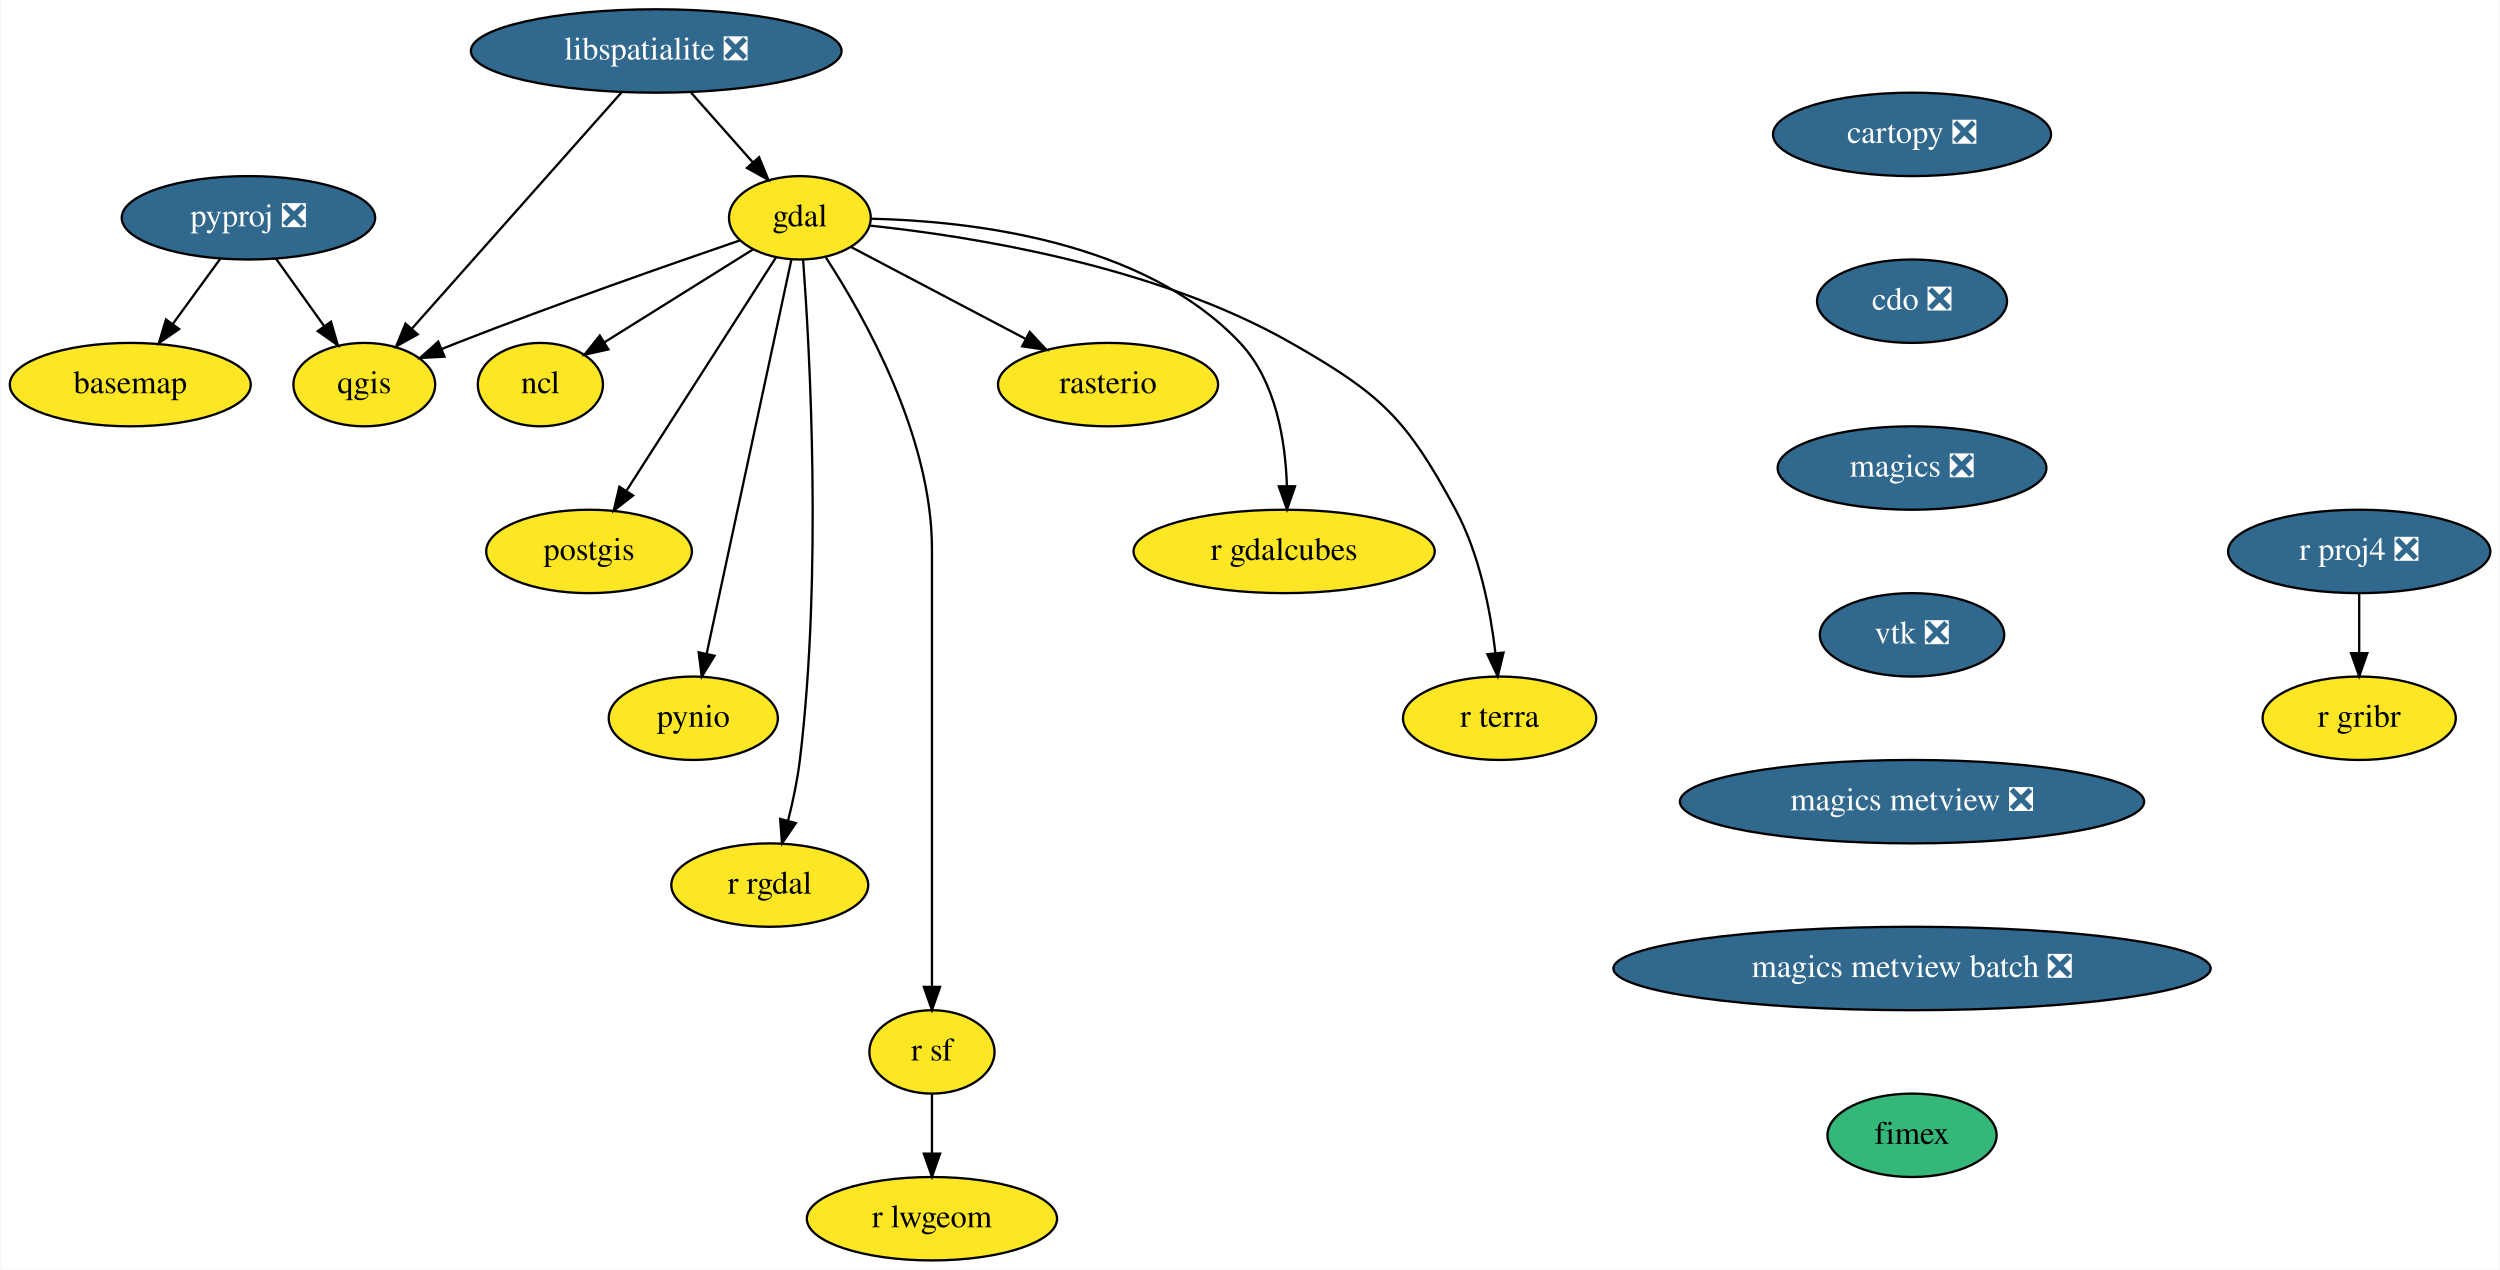
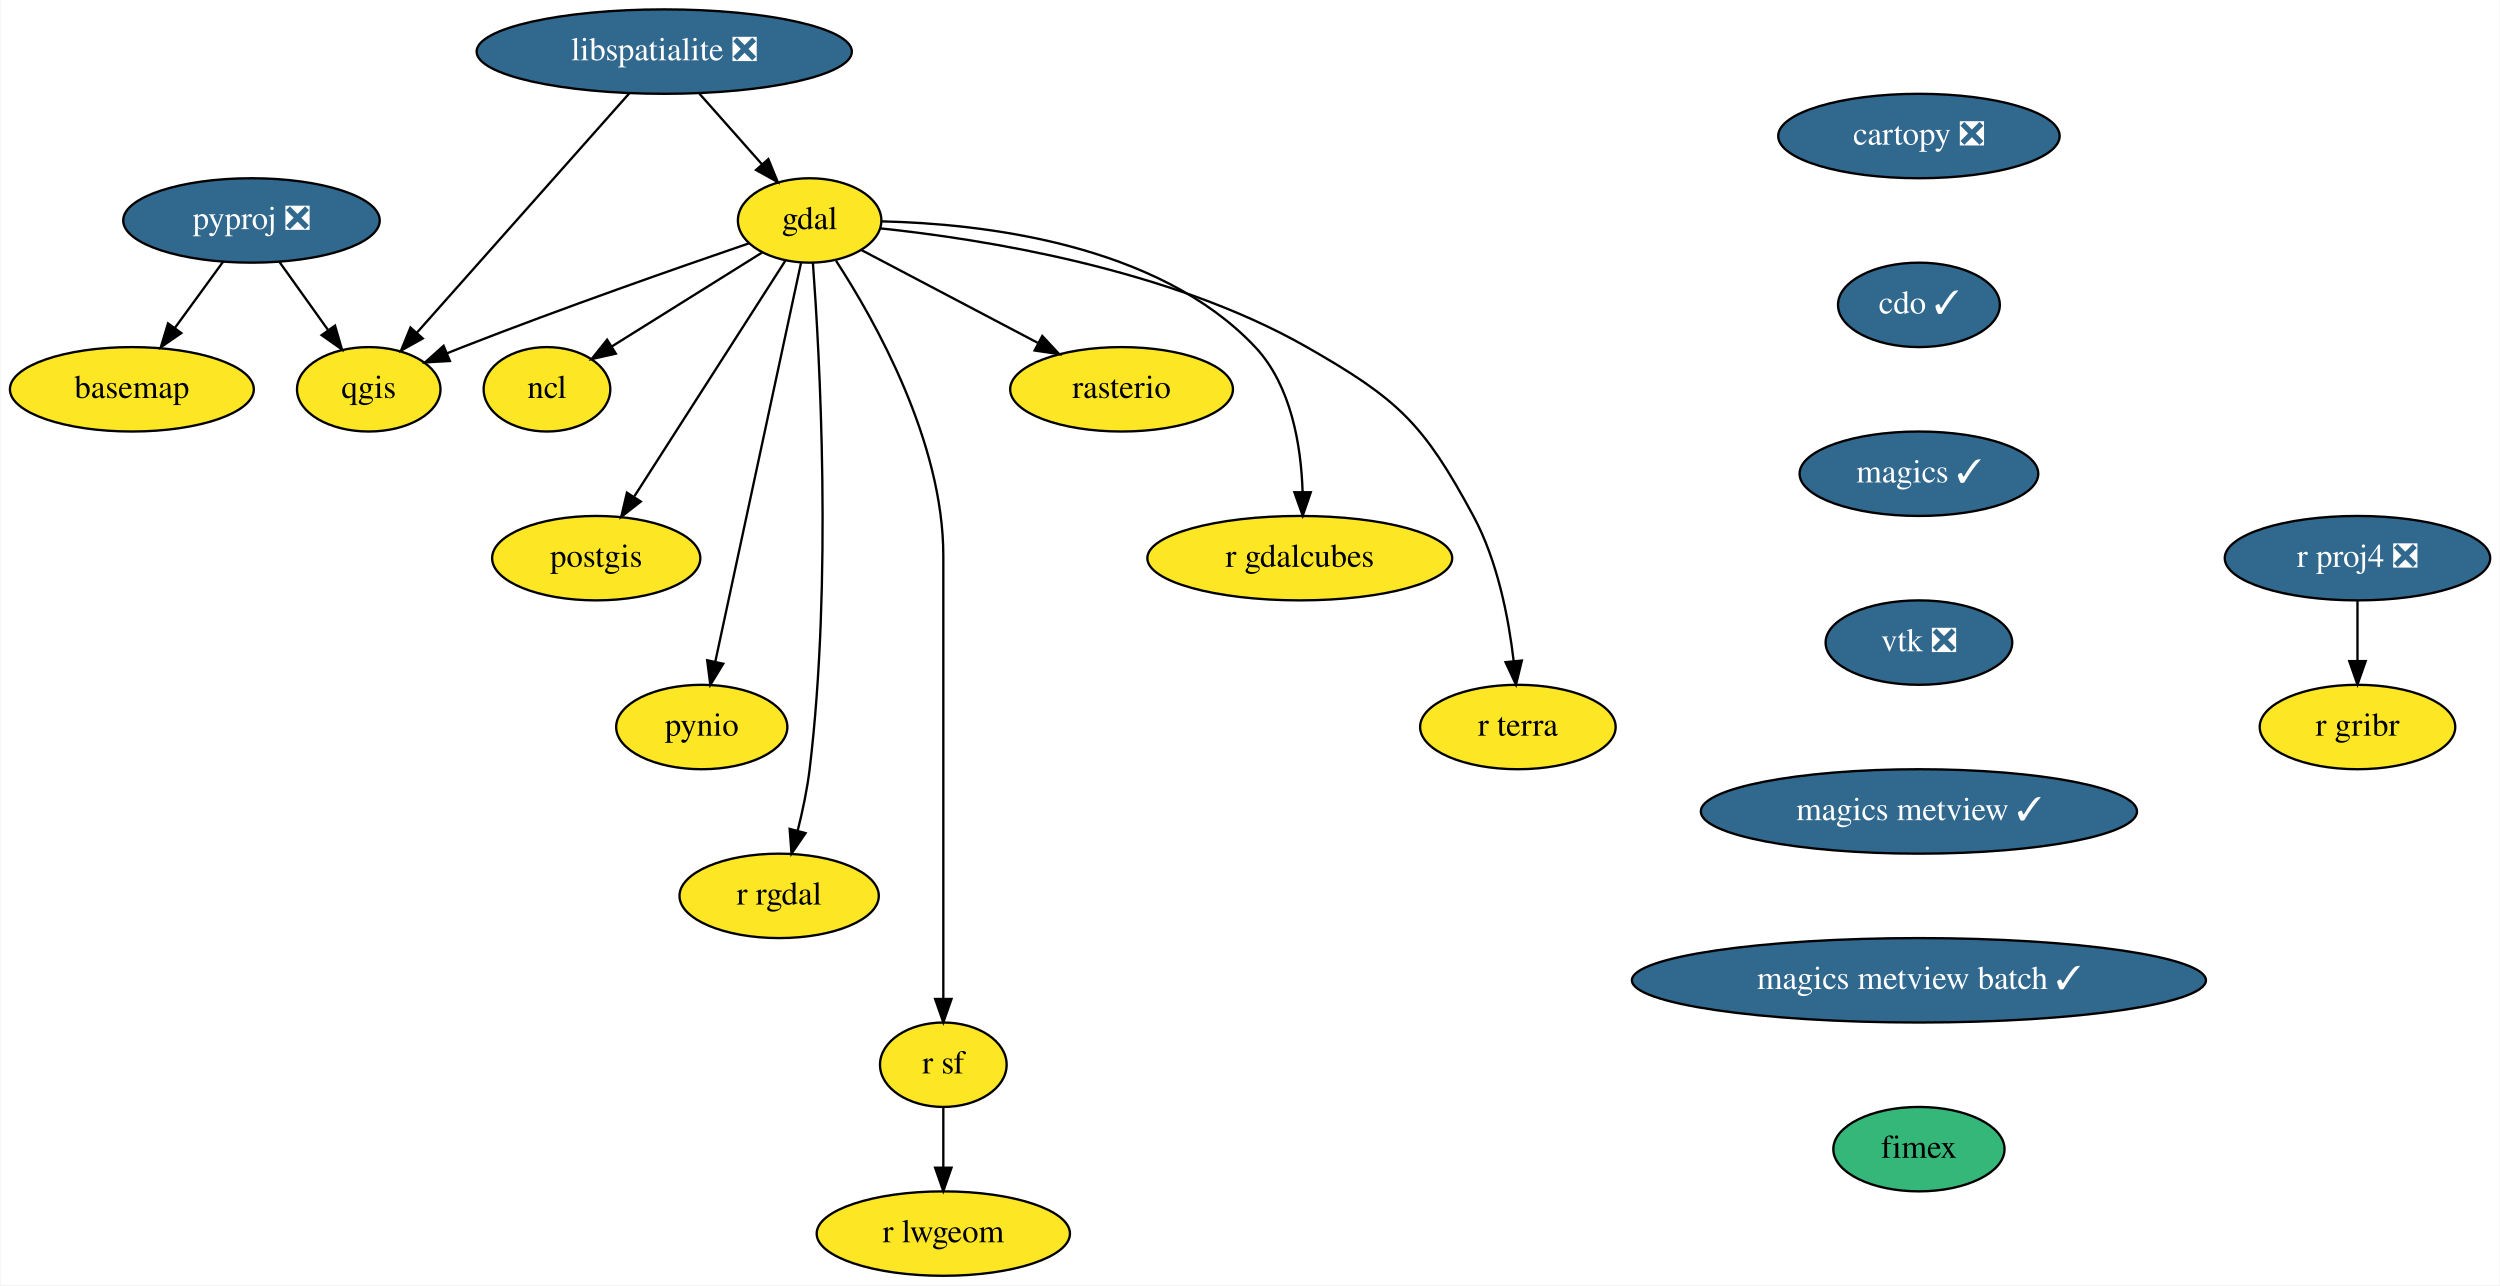
- <svg xmlns="http://www.w3.org/2000/svg" xmlns:xlink="http://www.w3.org/1999/xlink" width="1079pt" height="548pt" viewBox="0.00 0.00 1078.54 548.00">
+ <svg xmlns="http://www.w3.org/2000/svg" xmlns:xlink="http://www.w3.org/1999/xlink" width="1066pt" height="548pt" viewBox="0.00 0.00 1065.54 548.00">
  <g id="graph0" class="graph" transform="scale(1 1) rotate(0) translate(4 544)">
-     <polygon fill="white" stroke="transparent" points="-4,4 -4,-544 1074.54,-544 1074.54,4 -4,4" />
+     <polygon fill="white" stroke="transparent" points="-4,4 -4,-544 1061.54,-544 1061.54,4 -4,4" />
    <g id="node1" class="node">
      <g id="a_node1">
        <a xlink:href="https://github.com/conda-forge/basemap-feedstock" xlink:title="basemap">
          <ellipse fill="#fde725" stroke="black" cx="52" cy="-378" rx="52" ry="18" />
          <text text-anchor="middle" x="52" y="-374.3" font-family="Times,serif" font-size="14.00">basemap</text>
        </a>
      </g>
    </g>
    <g id="node2" class="node">
      <g id="a_node2">
        <a xlink:href="https://github.com/conda-forge/cartopy-feedstock/pull/114" xlink:title="cartopy ❎">
-           <ellipse fill="#31688e" stroke="black" cx="821" cy="-486" rx="60" ry="18" />
-           <text text-anchor="middle" x="821" y="-482.3" font-family="Times,serif" font-size="14.00" fill="white">cartopy ❎</text>
+           <ellipse fill="#31688e" stroke="black" cx="814" cy="-486" rx="60" ry="18" />
+           <text text-anchor="middle" x="814" y="-482.3" font-family="Times,serif" font-size="14.00" fill="white">cartopy ❎</text>
        </a>
      </g>
    </g>
    <g id="node3" class="node">
      <g id="a_node3">
-         <a xlink:href="https://github.com/conda-forge/cdo-feedstock/pull/97" xlink:title="cdo ❎">
-           <ellipse fill="#31688e" stroke="black" cx="821" cy="-414" rx="41" ry="18" />
-           <text text-anchor="middle" x="821" y="-410.3" font-family="Times,serif" font-size="14.00" fill="white">cdo ❎</text>
+         <a xlink:href="https://github.com/conda-forge/cdo-feedstock/pull/97" xlink:title="cdo ✓">
+           <ellipse fill="#31688e" stroke="black" cx="814" cy="-414" rx="34.5" ry="18" />
+           <text text-anchor="middle" x="814" y="-410.3" font-family="Times,serif" font-size="14.00" fill="white">cdo ✓</text>
        </a>
      </g>
    </g>
    <g id="node4" class="node">
      <g id="a_node4">
-         <a xlink:href="https://github.com/conda-forge/magics-feedstock/pull/99" xlink:title="magics ❎">
-           <ellipse fill="#31688e" stroke="black" cx="821" cy="-342" rx="58" ry="18" />
-           <text text-anchor="middle" x="821" y="-338.3" font-family="Times,serif" font-size="14.00" fill="white">magics ❎</text>
+         <a xlink:href="https://github.com/conda-forge/magics-feedstock/pull/99" xlink:title="magics ✓">
+           <ellipse fill="#31688e" stroke="black" cx="814" cy="-342" rx="50.89" ry="18" />
+           <text text-anchor="middle" x="814" y="-338.3" font-family="Times,serif" font-size="14.00" fill="white">magics ✓</text>
        </a>
      </g>
    </g>
    <g id="node17" class="node">
      <g id="a_node17">
        <a xlink:href="https://github.com/conda-forge/vtk-feedstock/pull/199" xlink:title="vtk ❎">
-           <ellipse fill="#31688e" stroke="black" cx="821" cy="-270" rx="39.79" ry="18" />
-           <text text-anchor="middle" x="821" y="-266.3" font-family="Times,serif" font-size="14.00" fill="white">vtk ❎</text>
+           <ellipse fill="#31688e" stroke="black" cx="814" cy="-270" rx="39.79" ry="18" />
+           <text text-anchor="middle" x="814" y="-266.3" font-family="Times,serif" font-size="14.00" fill="white">vtk ❎</text>
        </a>
      </g>
    </g>
    <g id="node5" class="node">
      <g id="a_node5">
        <a xlink:href="https://github.com/conda-forge/gdal-feedstock" xlink:title="gdal">
          <ellipse fill="#fde725" stroke="black" cx="341" cy="-450" rx="30.59" ry="18" />
          <text text-anchor="middle" x="341" y="-446.3" font-family="Times,serif" font-size="14.00">gdal</text>
        </a>
      </g>
    </g>
    <g id="node6" class="node">
      <g id="a_node6">
        <a xlink:href="https://github.com/conda-forge/ncl-feedstock" xlink:title="ncl">
          <ellipse fill="#fde725" stroke="black" cx="229" cy="-378" rx="27" ry="18" />
          <text text-anchor="middle" x="229" y="-374.3" font-family="Times,serif" font-size="14.00">ncl</text>
        </a>
      </g>
    </g>
    <g id="edge3" class="edge">
      <path fill="none" stroke="black" d="M320.72,-436.32C302.79,-425.12 276.47,-408.67 256.62,-396.26" />
      <polygon fill="black" stroke="black" points="258.35,-393.21 248.01,-390.88 254.64,-399.15 258.35,-393.21" />
    </g>
    <g id="node7" class="node">
      <g id="a_node7">
        <a xlink:href="https://github.com/conda-forge/postgis-feedstock" xlink:title="postgis">
          <ellipse fill="#fde725" stroke="black" cx="250" cy="-306" rx="44.39" ry="18" />
          <text text-anchor="middle" x="250" y="-302.3" font-family="Times,serif" font-size="14.00">postgis</text>
        </a>
      </g>
    </g>
    <g id="edge4" class="edge">
      <path fill="none" stroke="black" d="M330.74,-432.99C315.05,-408.51 284.97,-361.56 266.28,-332.4" />
      <polygon fill="black" stroke="black" points="268.99,-330.14 260.65,-323.61 263.09,-333.92 268.99,-330.14" />
    </g>
    <g id="node8" class="node">
      <g id="a_node8">
        <a xlink:href="https://github.com/conda-forge/pynio-feedstock" xlink:title="pynio">
          <ellipse fill="#fde725" stroke="black" cx="295" cy="-234" rx="36.5" ry="18" />
          <text text-anchor="middle" x="295" y="-230.3" font-family="Times,serif" font-size="14.00">pynio</text>
        </a>
      </g>
    </g>
    <g id="edge5" class="edge">
      <path fill="none" stroke="black" d="M337.31,-431.85C329.32,-394.66 310.34,-306.37 300.75,-261.77" />
      <polygon fill="black" stroke="black" points="304.16,-260.98 298.64,-251.94 297.32,-262.45 304.16,-260.98" />
    </g>
    <g id="node9" class="node">
      <g id="a_node9">
        <a xlink:href="https://github.com/conda-forge/qgis-feedstock" xlink:title="qgis">
          <ellipse fill="#fde725" stroke="black" cx="153" cy="-378" rx="30.59" ry="18" />
          <text text-anchor="middle" x="153" y="-374.3" font-family="Times,serif" font-size="14.00">qgis</text>
        </a>
      </g>
    </g>
    <g id="edge6" class="edge">
      <path fill="none" stroke="black" d="M315.16,-440.26C285.5,-430.1 235.45,-412.6 193,-396 190.81,-395.14 188.55,-394.24 186.29,-393.32" />
      <polygon fill="black" stroke="black" points="187.6,-390.07 177.02,-389.48 184.92,-396.54 187.6,-390.07" />
    </g>
    <g id="node10" class="node">
      <g id="a_node10">
        <a xlink:href="https://github.com/conda-forge/r-rgdal-feedstock" xlink:title="r rgdal">
          <ellipse fill="#fde725" stroke="black" cx="328" cy="-162" rx="42.49" ry="18" />
          <text text-anchor="middle" x="328" y="-158.3" font-family="Times,serif" font-size="14.00">r rgdal</text>
        </a>
      </g>
    </g>
    <g id="edge7" class="edge">
      <path fill="none" stroke="black" d="M342.39,-431.96C345.25,-393.35 350.71,-296.32 341,-216 339.96,-207.4 338.01,-198.19 335.92,-189.89" />
      <polygon fill="black" stroke="black" points="339.24,-188.75 333.27,-179.99 332.48,-190.56 339.24,-188.75" />
    </g>
    <g id="node11" class="node">
      <g id="a_node11">
        <a xlink:href="https://github.com/conda-forge/r-sf-feedstock" xlink:title="r sf">
          <ellipse fill="#fde725" stroke="black" cx="398" cy="-90" rx="27" ry="18" />
          <text text-anchor="middle" x="398" y="-86.3" font-family="Times,serif" font-size="14.00">r sf</text>
        </a>
      </g>
    </g>
    <g id="edge8" class="edge">
      <path fill="none" stroke="black" d="M352.26,-432.8C368.87,-407.29 398,-355.61 398,-307 398,-307 398,-307 398,-233 398,-193 398,-146.65 398,-118.08" />
      <polygon fill="black" stroke="black" points="401.5,-118.05 398,-108.05 394.5,-118.05 401.5,-118.05" />
    </g>
    <g id="node12" class="node">
      <g id="a_node12">
        <a xlink:href="https://github.com/conda-forge/rasterio-feedstock" xlink:title="rasterio">
          <ellipse fill="#fde725" stroke="black" cx="474" cy="-378" rx="47.5" ry="18" />
          <text text-anchor="middle" x="474" y="-374.3" font-family="Times,serif" font-size="14.00">rasterio</text>
        </a>
      </g>
    </g>
    <g id="edge9" class="edge">
      <path fill="none" stroke="black" d="M362.96,-437.44C383.41,-426.68 414.27,-410.44 438.27,-397.81" />
      <polygon fill="black" stroke="black" points="440.2,-400.74 447.42,-392.99 436.94,-394.55 440.2,-400.74" />
    </g>
    <g id="node13" class="node">
      <g id="a_node13">
        <a xlink:href="https://github.com/conda-forge/r-gdalcubes-feedstock" xlink:title="r gdalcubes">
          <ellipse fill="#fde725" stroke="black" cx="550" cy="-306" rx="65" ry="18" />
          <text text-anchor="middle" x="550" y="-302.3" font-family="Times,serif" font-size="14.00">r gdalcubes</text>
        </a>
      </g>
    </g>
    <g id="edge10" class="edge">
      <path fill="none" stroke="black" d="M371.89,-449.6C414.12,-448.64 489.36,-440.29 531,-396 546.43,-379.59 550.57,-353.84 551.2,-334.26" />
      <polygon fill="black" stroke="black" points="554.7,-334.12 551.25,-324.11 547.7,-334.1 554.7,-334.12" />
    </g>
    <g id="node14" class="node">
      <g id="a_node14">
        <a xlink:href="https://github.com/conda-forge/r-terra-feedstock" xlink:title="r terra">
          <ellipse fill="#fde725" stroke="black" cx="643" cy="-234" rx="41.69" ry="18" />
          <text text-anchor="middle" x="643" y="-230.3" font-family="Times,serif" font-size="14.00">r terra</text>
        </a>
      </g>
    </g>
    <g id="edge11" class="edge">
      <path fill="none" stroke="black" d="M371.35,-446.6C414.32,-442.09 494.19,-429.57 553,-396 592.03,-373.72 602.68,-363.56 624,-324 634.34,-304.82 639.05,-280.47 641.2,-262.09" />
      <polygon fill="black" stroke="black" points="644.69,-262.34 642.19,-252.04 637.73,-261.65 644.69,-262.34" />
    </g>
    <g id="node15" class="node">
      <g id="a_node15">
        <a xlink:href="https://github.com/conda-forge/r-lwgeom-feedstock" xlink:title="r lwgeom">
          <ellipse fill="#fde725" stroke="black" cx="398" cy="-18" rx="54" ry="18" />
          <text text-anchor="middle" x="398" y="-14.3" font-family="Times,serif" font-size="14.00">r lwgeom</text>
        </a>
      </g>
    </g>
    <g id="edge12" class="edge">
      <path fill="none" stroke="black" d="M398,-71.7C398,-63.98 398,-54.71 398,-46.11" />
      <polygon fill="black" stroke="black" points="401.5,-46.1 398,-36.1 394.5,-46.1 401.5,-46.1" />
    </g>
    <g id="node16" class="node">
      <g id="a_node16">
        <a xlink:href="https://github.com/conda-forge/libspatialite-feedstock/pull/71" xlink:title="libspatialite ❎">
          <ellipse fill="#31688e" stroke="black" cx="279" cy="-522" rx="80" ry="18" />
          <text text-anchor="middle" x="279" y="-518.3" font-family="Times,serif" font-size="14.00" fill="white">libspatialite ❎</text>
        </a>
      </g>
    </g>
    <g id="edge13" class="edge">
      <path fill="none" stroke="black" d="M294.01,-504.05C302.04,-494.99 312.04,-483.69 320.75,-473.86" />
      <polygon fill="black" stroke="black" points="323.39,-476.16 327.4,-466.36 318.15,-471.52 323.39,-476.16" />
    </g>
    <g id="edge14" class="edge">
      <path fill="none" stroke="black" d="M264.05,-504.15C241.53,-478.77 198.83,-430.65 173.44,-402.04" />
      <polygon fill="black" stroke="black" points="176.03,-399.68 166.77,-394.52 170.79,-404.33 176.03,-399.68" />
    </g>
    <g id="node21" class="node">
      <g id="a_node21">
-         <a xlink:href="https://github.com/conda-forge/magics-metview-feedstock/pull/41" xlink:title="magics metview ❎">
-           <ellipse fill="#31688e" stroke="black" cx="821" cy="-198" rx="100.18" ry="18" />
-           <text text-anchor="middle" x="821" y="-194.3" font-family="Times,serif" font-size="14.00" fill="white">magics metview ❎</text>
+         <a xlink:href="https://github.com/conda-forge/magics-metview-feedstock/pull/41" xlink:title="magics metview ✓">
+           <ellipse fill="#31688e" stroke="black" cx="814" cy="-198" rx="93" ry="18" />
+           <text text-anchor="middle" x="814" y="-194.3" font-family="Times,serif" font-size="14.00" fill="white">magics metview ✓</text>
        </a>
      </g>
    </g>
    <g id="node18" class="node">
      <g id="a_node18">
        <a xlink:href="https://github.com/conda-forge/pyproj-feedstock/pull/99" xlink:title="pyproj ❎">
          <ellipse fill="#31688e" stroke="black" cx="103" cy="-450" rx="54.69" ry="18" />
          <text text-anchor="middle" x="103" y="-446.3" font-family="Times,serif" font-size="14.00" fill="white">pyproj ❎</text>
        </a>
      </g>
    </g>
    <g id="edge16" class="edge">
      <path fill="none" stroke="black" d="M90.91,-432.41C84.78,-423.99 77.2,-413.58 70.36,-404.2" />
      <polygon fill="black" stroke="black" points="73.07,-401.98 64.35,-395.96 67.41,-406.1 73.07,-401.98" />
    </g>
    <g id="edge17" class="edge">
      <path fill="none" stroke="black" d="M114.85,-432.41C121.04,-423.74 128.73,-412.97 135.59,-403.38" />
      <polygon fill="black" stroke="black" points="138.62,-405.16 141.58,-394.99 132.92,-401.09 138.62,-405.16" />
    </g>
    <g id="node19" class="node">
      <g id="a_node19">
        <a xlink:href="https://github.com/conda-forge/r-proj4-feedstock/pull/29" xlink:title="r proj4 ❎">
-           <ellipse fill="#31688e" stroke="black" cx="1014" cy="-306" rx="56.59" ry="18" />
-           <text text-anchor="middle" x="1014" y="-302.3" font-family="Times,serif" font-size="14.00" fill="white">r proj4 ❎</text>
+           <ellipse fill="#31688e" stroke="black" cx="1001" cy="-306" rx="56.59" ry="18" />
+           <text text-anchor="middle" x="1001" y="-302.3" font-family="Times,serif" font-size="14.00" fill="white">r proj4 ❎</text>
        </a>
      </g>
    </g>
    <g id="node20" class="node">
      <g id="a_node20">
        <a xlink:href="https://github.com/conda-forge/r-gribr-feedstock" xlink:title="r gribr">
-           <ellipse fill="#fde725" stroke="black" cx="1014" cy="-234" rx="41.69" ry="18" />
-           <text text-anchor="middle" x="1014" y="-230.3" font-family="Times,serif" font-size="14.00">r gribr</text>
+           <ellipse fill="#fde725" stroke="black" cx="1001" cy="-234" rx="41.69" ry="18" />
+           <text text-anchor="middle" x="1001" y="-230.3" font-family="Times,serif" font-size="14.00">r gribr</text>
        </a>
      </g>
    </g>
    <g id="edge18" class="edge">
-       <path fill="none" stroke="black" d="M1014,-287.7C1014,-279.98 1014,-270.71 1014,-262.11" />
-       <polygon fill="black" stroke="black" points="1017.5,-262.1 1014,-252.1 1010.5,-262.1 1017.5,-262.1" />
+       <path fill="none" stroke="black" d="M1001,-287.7C1001,-279.98 1001,-270.71 1001,-262.11" />
+       <polygon fill="black" stroke="black" points="1004.5,-262.1 1001,-252.1 997.5,-262.1 1004.5,-262.1" />
    </g>
    <g id="node22" class="node">
      <g id="a_node22">
-         <a xlink:href="https://github.com/conda-forge/magics-metview-batch-feedstock/pull/33" xlink:title="magics metview batch ❎">
-           <ellipse fill="#31688e" stroke="black" cx="821" cy="-126" rx="128.88" ry="18" />
-           <text text-anchor="middle" x="821" y="-122.3" font-family="Times,serif" font-size="14.00" fill="white">magics metview batch ❎</text>
+         <a xlink:href="https://github.com/conda-forge/magics-metview-batch-feedstock/pull/33" xlink:title="magics metview batch ✓">
+           <ellipse fill="#31688e" stroke="black" cx="814" cy="-126" rx="122.38" ry="18" />
+           <text text-anchor="middle" x="814" y="-122.3" font-family="Times,serif" font-size="14.00" fill="white">magics metview batch ✓</text>
        </a>
      </g>
    </g>
    <g id="node23" class="node">
      <g id="a_node23">
        <a xlink:href="https://github.com/conda-forge/fimex-feedstock" xlink:title="fimex">
-           <ellipse fill="#35b779" stroke="black" cx="821" cy="-54" rx="36.5" ry="18" />
-           <text text-anchor="middle" x="821" y="-50.3" font-family="Times,serif" font-size="14.00">fimex</text>
+           <ellipse fill="#35b779" stroke="black" cx="814" cy="-54" rx="36.5" ry="18" />
+           <text text-anchor="middle" x="814" y="-50.3" font-family="Times,serif" font-size="14.00">fimex</text>
        </a>
      </g>
    </g>
  </g>
</svg>
